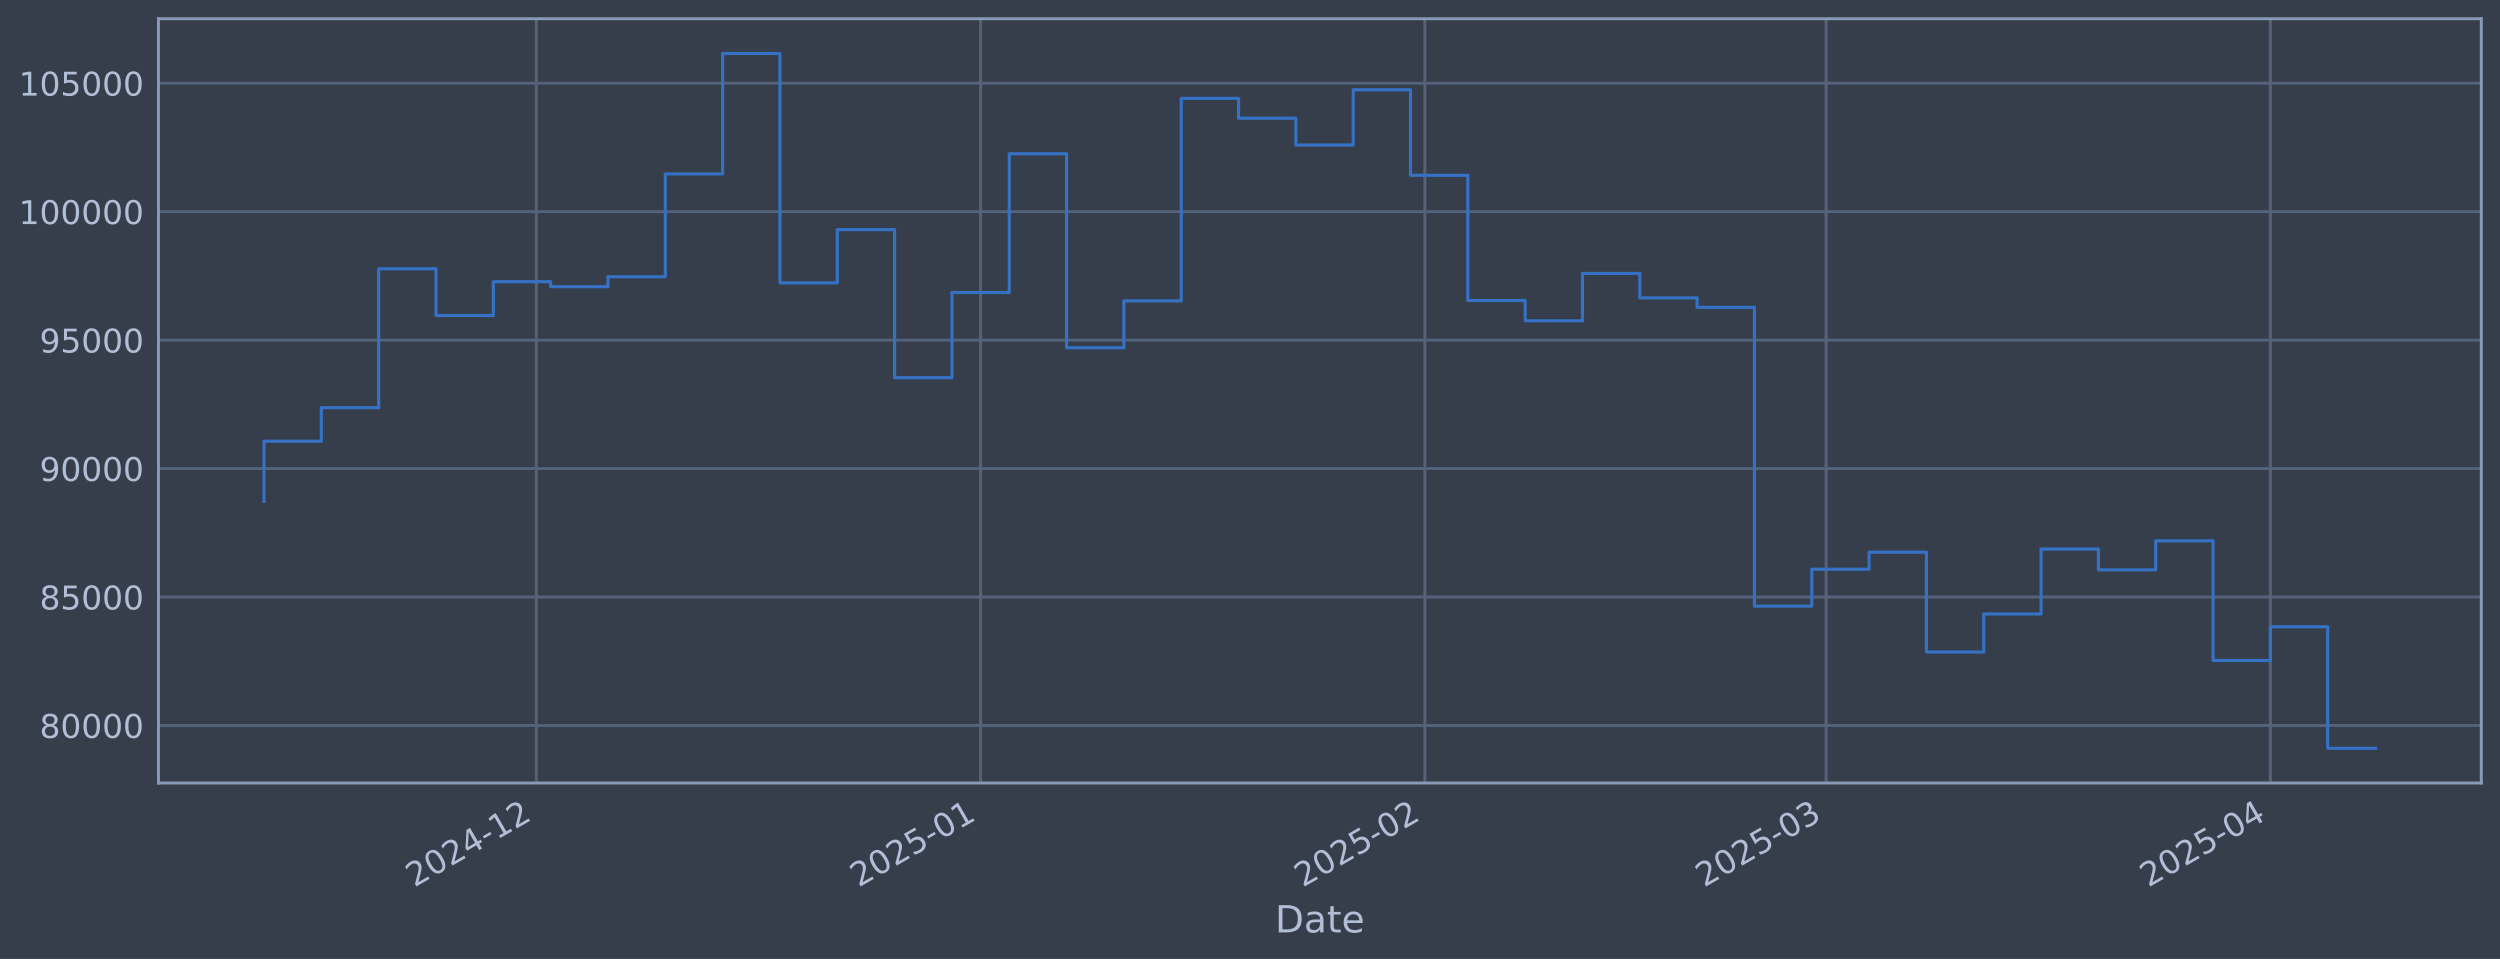
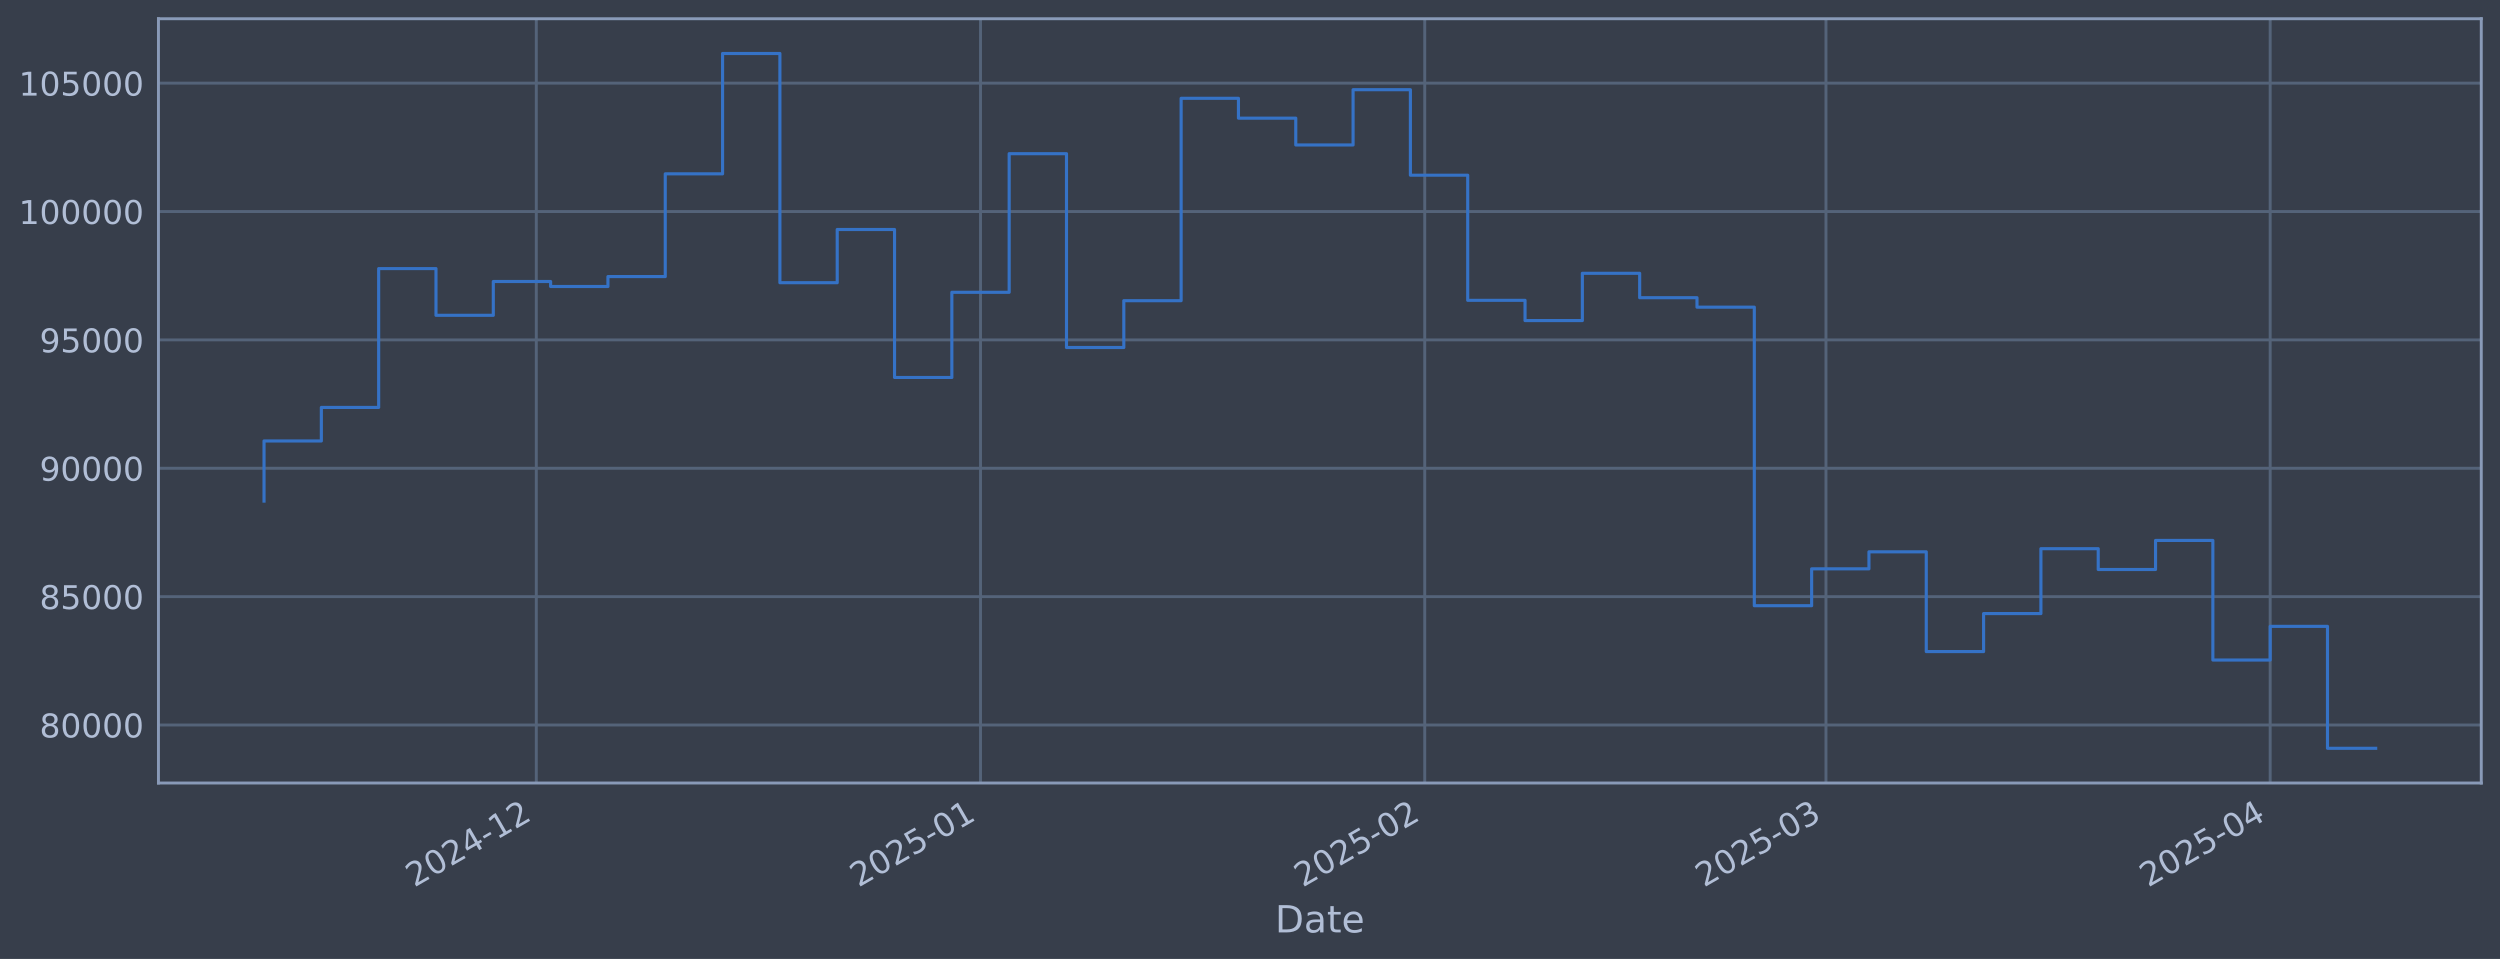
<svg xmlns="http://www.w3.org/2000/svg" xmlns:xlink="http://www.w3.org/1999/xlink" width="960.9pt" height="368.58pt" viewBox="0 0 960.9 368.58" version="1.1">
  <defs>
    <style type="text/css">*{stroke-linejoin: round; stroke-linecap: butt}</style>
  </defs>
  <g id="figure_1">
    <g id="patch_1">
      <path d="M 0 368.58  L 960.9 368.58  L 960.9 0  L 0 0  z " style="fill: #373e4b" />
    </g>
    <g id="axes_1">
      <g id="patch_2">
        <path d="M 60.901 300.96  L 953.701 300.96  L 953.701 7.2  L 60.901 7.2  z " style="fill: #373e4b" />
      </g>
      <g id="matplotlib.axis_1">
        <g id="xtick_1">
          <g id="line2d_1">
-             <path d="M 206.139 300.96  L 206.139 7.2  " clip-path="url(#pdc0ff7ada3)" style="fill: none; stroke: #546379; stroke-width: 1.12; stroke-linecap: square" />
+             <path d="M 206.129 300.96  L 206.129 7.2  " clip-path="url(#pc06bd2e79b)" style="fill: none; stroke: #546379; stroke-width: 1.12; stroke-linecap: square" />
          </g>
          <g id="line2d_2" />
          <g id="text_1">
-             <g style="fill: #b1bed6" transform="translate(159.236 341.1745) rotate(-30) scale(0.126 -0.126)">
+             <g style="fill: #b1bed6" transform="translate(159.2261 341.1745) rotate(-30) scale(0.126 -0.126)">
              <defs>
                <path id="DejaVuSans-32" d="M 1228 531  L 3431 531  L 3431 0  L 469 0  L 469 531  Q 828 903 1448 1529  Q 2069 2156 2228 2338  Q 2531 2678 2651 2914  Q 2772 3150 2772 3378  Q 2772 3750 2511 3984  Q 2250 4219 1831 4219  Q 1534 4219 1204 4116  Q 875 4013 500 3803  L 500 4441  Q 881 4594 1212 4672  Q 1544 4750 1819 4750  Q 2544 4750 2975 4387  Q 3406 4025 3406 3419  Q 3406 3131 3298 2873  Q 3191 2616 2906 2266  Q 2828 2175 2409 1742  Q 1991 1309 1228 531  z " transform="scale(0.015625)" />
                <path id="DejaVuSans-30" d="M 2034 4250  Q 1547 4250 1301 3770  Q 1056 3291 1056 2328  Q 1056 1369 1301 889  Q 1547 409 2034 409  Q 2525 409 2770 889  Q 3016 1369 3016 2328  Q 3016 3291 2770 3770  Q 2525 4250 2034 4250  z M 2034 4750  Q 2819 4750 3233 4129  Q 3647 3509 3647 2328  Q 3647 1150 3233 529  Q 2819 -91 2034 -91  Q 1250 -91 836 529  Q 422 1150 422 2328  Q 422 3509 836 4129  Q 1250 4750 2034 4750  z " transform="scale(0.015625)" />
                <path id="DejaVuSans-34" d="M 2419 4116  L 825 1625  L 2419 1625  L 2419 4116  z M 2253 4666  L 3047 4666  L 3047 1625  L 3713 1625  L 3713 1100  L 3047 1100  L 3047 0  L 2419 0  L 2419 1100  L 313 1100  L 313 1709  L 2253 4666  z " transform="scale(0.015625)" />
                <path id="DejaVuSans-2d" d="M 313 2009  L 1997 2009  L 1997 1497  L 313 1497  L 313 2009  z " transform="scale(0.015625)" />
                <path id="DejaVuSans-31" d="M 794 531  L 1825 531  L 1825 4091  L 703 3866  L 703 4441  L 1819 4666  L 2450 4666  L 2450 531  L 3481 531  L 3481 0  L 794 0  L 794 531  z " transform="scale(0.015625)" />
              </defs>
              <use xlink:href="#DejaVuSans-32" />
              <use xlink:href="#DejaVuSans-30" transform="translate(63.62305 0)" />
              <use xlink:href="#DejaVuSans-32" transform="translate(127.2461 0)" />
              <use xlink:href="#DejaVuSans-34" transform="translate(190.8691 0)" />
              <use xlink:href="#DejaVuSans-2d" transform="translate(254.4922 0)" />
              <use xlink:href="#DejaVuSans-31" transform="translate(290.5762 0)" />
              <use xlink:href="#DejaVuSans-32" transform="translate(354.1992 0)" />
            </g>
          </g>
        </g>
        <g id="xtick_2">
          <g id="line2d_3">
-             <path d="M 376.895 300.96  L 376.895 7.2  " clip-path="url(#pdc0ff7ada3)" style="fill: none; stroke: #546379; stroke-width: 1.12; stroke-linecap: square" />
+             <path d="M 376.869 300.96  L 376.869 7.2  " clip-path="url(#pc06bd2e79b)" style="fill: none; stroke: #546379; stroke-width: 1.12; stroke-linecap: square" />
          </g>
          <g id="line2d_4" />
          <g id="text_2">
-             <g style="fill: #b1bed6" transform="translate(329.992 341.1745) rotate(-30) scale(0.126 -0.126)">
+             <g style="fill: #b1bed6" transform="translate(329.966 341.1745) rotate(-30) scale(0.126 -0.126)">
              <defs>
                <path id="DejaVuSans-35" d="M 691 4666  L 3169 4666  L 3169 4134  L 1269 4134  L 1269 2991  Q 1406 3038 1543 3061  Q 1681 3084 1819 3084  Q 2600 3084 3056 2656  Q 3513 2228 3513 1497  Q 3513 744 3044 326  Q 2575 -91 1722 -91  Q 1428 -91 1123 -41  Q 819 9 494 109  L 494 744  Q 775 591 1075 516  Q 1375 441 1709 441  Q 2250 441 2565 725  Q 2881 1009 2881 1497  Q 2881 1984 2565 2268  Q 2250 2553 1709 2553  Q 1456 2553 1204 2497  Q 953 2441 691 2322  L 691 4666  z " transform="scale(0.015625)" />
              </defs>
              <use xlink:href="#DejaVuSans-32" />
              <use xlink:href="#DejaVuSans-30" transform="translate(63.62305 0)" />
              <use xlink:href="#DejaVuSans-32" transform="translate(127.2461 0)" />
              <use xlink:href="#DejaVuSans-35" transform="translate(190.8691 0)" />
              <use xlink:href="#DejaVuSans-2d" transform="translate(254.4922 0)" />
              <use xlink:href="#DejaVuSans-30" transform="translate(290.5762 0)" />
              <use xlink:href="#DejaVuSans-31" transform="translate(354.1992 0)" />
            </g>
          </g>
        </g>
        <g id="xtick_3">
          <g id="line2d_5">
-             <path d="M 547.651 300.96  L 547.651 7.2  " clip-path="url(#pdc0ff7ada3)" style="fill: none; stroke: #546379; stroke-width: 1.12; stroke-linecap: square" />
+             <path d="M 547.609 300.96  L 547.609 7.2  " clip-path="url(#pc06bd2e79b)" style="fill: none; stroke: #546379; stroke-width: 1.12; stroke-linecap: square" />
          </g>
          <g id="line2d_6" />
          <g id="text_3">
-             <g style="fill: #b1bed6" transform="translate(500.7481 341.1745) rotate(-30) scale(0.126 -0.126)">
+             <g style="fill: #b1bed6" transform="translate(500.7059 341.1745) rotate(-30) scale(0.126 -0.126)">
              <use xlink:href="#DejaVuSans-32" />
              <use xlink:href="#DejaVuSans-30" transform="translate(63.62305 0)" />
              <use xlink:href="#DejaVuSans-32" transform="translate(127.2461 0)" />
              <use xlink:href="#DejaVuSans-35" transform="translate(190.8691 0)" />
              <use xlink:href="#DejaVuSans-2d" transform="translate(254.4922 0)" />
              <use xlink:href="#DejaVuSans-30" transform="translate(290.5762 0)" />
              <use xlink:href="#DejaVuSans-32" transform="translate(354.1992 0)" />
            </g>
          </g>
        </g>
        <g id="xtick_4">
          <g id="line2d_7">
-             <path d="M 701.883 300.96  L 701.883 7.2  " clip-path="url(#pdc0ff7ada3)" style="fill: none; stroke: #546379; stroke-width: 1.12; stroke-linecap: square" />
+             <path d="M 701.826 300.96  L 701.826 7.2  " clip-path="url(#pc06bd2e79b)" style="fill: none; stroke: #546379; stroke-width: 1.12; stroke-linecap: square" />
          </g>
          <g id="line2d_8" />
          <g id="text_4">
-             <g style="fill: #b1bed6" transform="translate(654.9793 341.1745) rotate(-30) scale(0.126 -0.126)">
+             <g style="fill: #b1bed6" transform="translate(654.9226 341.1745) rotate(-30) scale(0.126 -0.126)">
              <defs>
                <path id="DejaVuSans-33" d="M 2597 2516  Q 3050 2419 3304 2112  Q 3559 1806 3559 1356  Q 3559 666 3084 287  Q 2609 -91 1734 -91  Q 1441 -91 1130 -33  Q 819 25 488 141  L 488 750  Q 750 597 1062 519  Q 1375 441 1716 441  Q 2309 441 2620 675  Q 2931 909 2931 1356  Q 2931 1769 2642 2001  Q 2353 2234 1838 2234  L 1294 2234  L 1294 2753  L 1863 2753  Q 2328 2753 2575 2939  Q 2822 3125 2822 3475  Q 2822 3834 2567 4026  Q 2313 4219 1838 4219  Q 1578 4219 1281 4162  Q 984 4106 628 3988  L 628 4550  Q 988 4650 1302 4700  Q 1616 4750 1894 4750  Q 2613 4750 3031 4423  Q 3450 4097 3450 3541  Q 3450 3153 3228 2886  Q 3006 2619 2597 2516  z " transform="scale(0.015625)" />
              </defs>
              <use xlink:href="#DejaVuSans-32" />
              <use xlink:href="#DejaVuSans-30" transform="translate(63.62305 0)" />
              <use xlink:href="#DejaVuSans-32" transform="translate(127.2461 0)" />
              <use xlink:href="#DejaVuSans-35" transform="translate(190.8691 0)" />
              <use xlink:href="#DejaVuSans-2d" transform="translate(254.4922 0)" />
              <use xlink:href="#DejaVuSans-30" transform="translate(290.5762 0)" />
              <use xlink:href="#DejaVuSans-33" transform="translate(354.1992 0)" />
            </g>
          </g>
        </g>
        <g id="xtick_5">
          <g id="line2d_9">
-             <path d="M 872.639 300.96  L 872.639 7.2  " clip-path="url(#pdc0ff7ada3)" style="fill: none; stroke: #546379; stroke-width: 1.12; stroke-linecap: square" />
+             <path d="M 872.566 300.96  L 872.566 7.2  " clip-path="url(#pc06bd2e79b)" style="fill: none; stroke: #546379; stroke-width: 1.12; stroke-linecap: square" />
          </g>
          <g id="line2d_10" />
          <g id="text_5">
-             <g style="fill: #b1bed6" transform="translate(825.7354 341.1745) rotate(-30) scale(0.126 -0.126)">
+             <g style="fill: #b1bed6" transform="translate(825.6625 341.1745) rotate(-30) scale(0.126 -0.126)">
              <use xlink:href="#DejaVuSans-32" />
              <use xlink:href="#DejaVuSans-30" transform="translate(63.62305 0)" />
              <use xlink:href="#DejaVuSans-32" transform="translate(127.2461 0)" />
              <use xlink:href="#DejaVuSans-35" transform="translate(190.8691 0)" />
              <use xlink:href="#DejaVuSans-2d" transform="translate(254.4922 0)" />
              <use xlink:href="#DejaVuSans-30" transform="translate(290.5762 0)" />
              <use xlink:href="#DejaVuSans-34" transform="translate(354.1992 0)" />
            </g>
          </g>
        </g>
        <g id="text_6">
          <g style="fill: #b1bed6" transform="translate(490.0914 358.3856) scale(0.144 -0.144)">
            <defs>
              <path id="DejaVuSans-44" d="M 1259 4147  L 1259 519  L 2022 519  Q 2988 519 3436 956  Q 3884 1394 3884 2338  Q 3884 3275 3436 3711  Q 2988 4147 2022 4147  L 1259 4147  z M 628 4666  L 1925 4666  Q 3281 4666 3915 4102  Q 4550 3538 4550 2338  Q 4550 1131 3912 565  Q 3275 0 1925 0  L 628 0  L 628 4666  z " transform="scale(0.015625)" />
              <path id="DejaVuSans-61" d="M 2194 1759  Q 1497 1759 1228 1600  Q 959 1441 959 1056  Q 959 750 1161 570  Q 1363 391 1709 391  Q 2188 391 2477 730  Q 2766 1069 2766 1631  L 2766 1759  L 2194 1759  z M 3341 1997  L 3341 0  L 2766 0  L 2766 531  Q 2569 213 2275 61  Q 1981 -91 1556 -91  Q 1019 -91 701 211  Q 384 513 384 1019  Q 384 1609 779 1909  Q 1175 2209 1959 2209  L 2766 2209  L 2766 2266  Q 2766 2663 2505 2880  Q 2244 3097 1772 3097  Q 1472 3097 1187 3025  Q 903 2953 641 2809  L 641 3341  Q 956 3463 1253 3523  Q 1550 3584 1831 3584  Q 2591 3584 2966 3190  Q 3341 2797 3341 1997  z " transform="scale(0.015625)" />
              <path id="DejaVuSans-74" d="M 1172 4494  L 1172 3500  L 2356 3500  L 2356 3053  L 1172 3053  L 1172 1153  Q 1172 725 1289 603  Q 1406 481 1766 481  L 2356 481  L 2356 0  L 1766 0  Q 1100 0 847 248  Q 594 497 594 1153  L 594 3053  L 172 3053  L 172 3500  L 594 3500  L 594 4494  L 1172 4494  z " transform="scale(0.015625)" />
              <path id="DejaVuSans-65" d="M 3597 1894  L 3597 1613  L 953 1613  Q 991 1019 1311 708  Q 1631 397 2203 397  Q 2534 397 2845 478  Q 3156 559 3463 722  L 3463 178  Q 3153 47 2828 -22  Q 2503 -91 2169 -91  Q 1331 -91 842 396  Q 353 884 353 1716  Q 353 2575 817 3079  Q 1281 3584 2069 3584  Q 2775 3584 3186 3129  Q 3597 2675 3597 1894  z M 3022 2063  Q 3016 2534 2758 2815  Q 2500 3097 2075 3097  Q 1594 3097 1305 2825  Q 1016 2553 972 2059  L 3022 2063  z " transform="scale(0.015625)" />
            </defs>
            <use xlink:href="#DejaVuSans-44" />
            <use xlink:href="#DejaVuSans-61" transform="translate(77.00195 0)" />
            <use xlink:href="#DejaVuSans-74" transform="translate(138.2812 0)" />
            <use xlink:href="#DejaVuSans-65" transform="translate(177.4902 0)" />
          </g>
        </g>
      </g>
      <g id="matplotlib.axis_2">
        <g id="ytick_1">
          <g id="line2d_11">
-             <path d="M 60.901 278.846  L 953.701 278.846  " clip-path="url(#pdc0ff7ada3)" style="fill: none; stroke: #546379; stroke-width: 1.12; stroke-linecap: square" />
+             <path d="M 60.901 278.661  L 953.701 278.661  " clip-path="url(#pc06bd2e79b)" style="fill: none; stroke: #546379; stroke-width: 1.12; stroke-linecap: square" />
          </g>
          <g id="line2d_12" />
          <g id="text_7">
-             <g style="fill: #b1bed6" transform="translate(15.21675 283.6333) scale(0.126 -0.126)">
+             <g style="fill: #b1bed6" transform="translate(15.21675 283.4477) scale(0.126 -0.126)">
              <defs>
                <path id="DejaVuSans-38" d="M 2034 2216  Q 1584 2216 1326 1975  Q 1069 1734 1069 1313  Q 1069 891 1326 650  Q 1584 409 2034 409  Q 2484 409 2743 651  Q 3003 894 3003 1313  Q 3003 1734 2745 1975  Q 2488 2216 2034 2216  z M 1403 2484  Q 997 2584 770 2862  Q 544 3141 544 3541  Q 544 4100 942 4425  Q 1341 4750 2034 4750  Q 2731 4750 3128 4425  Q 3525 4100 3525 3541  Q 3525 3141 3298 2862  Q 3072 2584 2669 2484  Q 3125 2378 3379 2068  Q 3634 1759 3634 1313  Q 3634 634 3220 271  Q 2806 -91 2034 -91  Q 1263 -91 848 271  Q 434 634 434 1313  Q 434 1759 690 2068  Q 947 2378 1403 2484  z M 1172 3481  Q 1172 3119 1398 2916  Q 1625 2713 2034 2713  Q 2441 2713 2670 2916  Q 2900 3119 2900 3481  Q 2900 3844 2670 4047  Q 2441 4250 2034 4250  Q 1625 4250 1398 4047  Q 1172 3844 1172 3481  z " transform="scale(0.015625)" />
              </defs>
              <use xlink:href="#DejaVuSans-38" />
              <use xlink:href="#DejaVuSans-30" transform="translate(63.62305 0)" />
              <use xlink:href="#DejaVuSans-30" transform="translate(127.2461 0)" />
              <use xlink:href="#DejaVuSans-30" transform="translate(190.8691 0)" />
              <use xlink:href="#DejaVuSans-30" transform="translate(254.4922 0)" />
            </g>
          </g>
        </g>
        <g id="ytick_2">
          <g id="line2d_13">
-             <path d="M 60.901 229.471  L 953.701 229.471  " clip-path="url(#pdc0ff7ada3)" style="fill: none; stroke: #546379; stroke-width: 1.12; stroke-linecap: square" />
+             <path d="M 60.901 229.321  L 953.701 229.321  " clip-path="url(#pc06bd2e79b)" style="fill: none; stroke: #546379; stroke-width: 1.12; stroke-linecap: square" />
          </g>
          <g id="line2d_14" />
          <g id="text_8">
-             <g style="fill: #b1bed6" transform="translate(15.21675 234.2577) scale(0.126 -0.126)">
+             <g style="fill: #b1bed6" transform="translate(15.21675 234.1076) scale(0.126 -0.126)">
              <use xlink:href="#DejaVuSans-38" />
              <use xlink:href="#DejaVuSans-35" transform="translate(63.62305 0)" />
              <use xlink:href="#DejaVuSans-30" transform="translate(127.2461 0)" />
              <use xlink:href="#DejaVuSans-30" transform="translate(190.8691 0)" />
              <use xlink:href="#DejaVuSans-30" transform="translate(254.4922 0)" />
            </g>
          </g>
        </g>
        <g id="ytick_3">
          <g id="line2d_15">
-             <path d="M 60.901 180.095  L 953.701 180.095  " clip-path="url(#pdc0ff7ada3)" style="fill: none; stroke: #546379; stroke-width: 1.12; stroke-linecap: square" />
+             <path d="M 60.901 179.98  L 953.701 179.98  " clip-path="url(#pc06bd2e79b)" style="fill: none; stroke: #546379; stroke-width: 1.12; stroke-linecap: square" />
          </g>
          <g id="line2d_16" />
          <g id="text_9">
-             <g style="fill: #b1bed6" transform="translate(15.21675 184.8822) scale(0.126 -0.126)">
+             <g style="fill: #b1bed6" transform="translate(15.21675 184.7675) scale(0.126 -0.126)">
              <defs>
                <path id="DejaVuSans-39" d="M 703 97  L 703 672  Q 941 559 1184 500  Q 1428 441 1663 441  Q 2288 441 2617 861  Q 2947 1281 2994 2138  Q 2813 1869 2534 1725  Q 2256 1581 1919 1581  Q 1219 1581 811 2004  Q 403 2428 403 3163  Q 403 3881 828 4315  Q 1253 4750 1959 4750  Q 2769 4750 3195 4129  Q 3622 3509 3622 2328  Q 3622 1225 3098 567  Q 2575 -91 1691 -91  Q 1453 -91 1209 -44  Q 966 3 703 97  z M 1959 2075  Q 2384 2075 2632 2365  Q 2881 2656 2881 3163  Q 2881 3666 2632 3958  Q 2384 4250 1959 4250  Q 1534 4250 1286 3958  Q 1038 3666 1038 3163  Q 1038 2656 1286 2365  Q 1534 2075 1959 2075  z " transform="scale(0.015625)" />
              </defs>
              <use xlink:href="#DejaVuSans-39" />
              <use xlink:href="#DejaVuSans-30" transform="translate(63.62305 0)" />
              <use xlink:href="#DejaVuSans-30" transform="translate(127.2461 0)" />
              <use xlink:href="#DejaVuSans-30" transform="translate(190.8691 0)" />
              <use xlink:href="#DejaVuSans-30" transform="translate(254.4922 0)" />
            </g>
          </g>
        </g>
        <g id="ytick_4">
          <g id="line2d_17">
-             <path d="M 60.901 130.72  L 953.701 130.72  " clip-path="url(#pdc0ff7ada3)" style="fill: none; stroke: #546379; stroke-width: 1.12; stroke-linecap: square" />
+             <path d="M 60.901 130.64  L 953.701 130.64  " clip-path="url(#pc06bd2e79b)" style="fill: none; stroke: #546379; stroke-width: 1.12; stroke-linecap: square" />
          </g>
          <g id="line2d_18" />
          <g id="text_10">
-             <g style="fill: #b1bed6" transform="translate(15.21675 135.5066) scale(0.126 -0.126)">
+             <g style="fill: #b1bed6" transform="translate(15.21675 135.4274) scale(0.126 -0.126)">
              <use xlink:href="#DejaVuSans-39" />
              <use xlink:href="#DejaVuSans-35" transform="translate(63.62305 0)" />
              <use xlink:href="#DejaVuSans-30" transform="translate(127.2461 0)" />
              <use xlink:href="#DejaVuSans-30" transform="translate(190.8691 0)" />
              <use xlink:href="#DejaVuSans-30" transform="translate(254.4922 0)" />
            </g>
          </g>
        </g>
        <g id="ytick_5">
          <g id="line2d_19">
-             <path d="M 60.901 81.344  L 953.701 81.344  " clip-path="url(#pdc0ff7ada3)" style="fill: none; stroke: #546379; stroke-width: 1.12; stroke-linecap: square" />
+             <path d="M 60.901 81.3  L 953.701 81.3  " clip-path="url(#pc06bd2e79b)" style="fill: none; stroke: #546379; stroke-width: 1.12; stroke-linecap: square" />
          </g>
          <g id="line2d_20" />
          <g id="text_11">
-             <g style="fill: #b1bed6" transform="translate(7.2 86.13104) scale(0.126 -0.126)">
+             <g style="fill: #b1bed6" transform="translate(7.2 86.08735) scale(0.126 -0.126)">
              <use xlink:href="#DejaVuSans-31" />
              <use xlink:href="#DejaVuSans-30" transform="translate(63.62305 0)" />
              <use xlink:href="#DejaVuSans-30" transform="translate(127.2461 0)" />
              <use xlink:href="#DejaVuSans-30" transform="translate(190.8691 0)" />
              <use xlink:href="#DejaVuSans-30" transform="translate(254.4922 0)" />
              <use xlink:href="#DejaVuSans-30" transform="translate(318.1152 0)" />
            </g>
          </g>
        </g>
        <g id="ytick_6">
          <g id="line2d_21">
-             <path d="M 60.901 31.968  L 953.701 31.968  " clip-path="url(#pdc0ff7ada3)" style="fill: none; stroke: #546379; stroke-width: 1.12; stroke-linecap: square" />
+             <path d="M 60.901 31.96  L 953.701 31.96  " clip-path="url(#pc06bd2e79b)" style="fill: none; stroke: #546379; stroke-width: 1.12; stroke-linecap: square" />
          </g>
          <g id="line2d_22" />
          <g id="text_12">
-             <g style="fill: #b1bed6" transform="translate(7.2 36.75547) scale(0.126 -0.126)">
+             <g style="fill: #b1bed6" transform="translate(7.2 36.74727) scale(0.126 -0.126)">
              <use xlink:href="#DejaVuSans-31" />
              <use xlink:href="#DejaVuSans-30" transform="translate(63.62305 0)" />
              <use xlink:href="#DejaVuSans-35" transform="translate(127.2461 0)" />
              <use xlink:href="#DejaVuSans-30" transform="translate(190.8691 0)" />
              <use xlink:href="#DejaVuSans-30" transform="translate(254.4922 0)" />
              <use xlink:href="#DejaVuSans-30" transform="translate(318.1152 0)" />
            </g>
          </g>
        </g>
      </g>
      <g id="line2d_23">
-         <path d="M 101.482 192.738  L 101.482 169.596  L 123.515 169.596  L 123.515 156.696  L 145.548 156.696  L 145.548 103.297  L 167.581 103.297  L 167.581 121.269  L 189.614 121.269  L 189.614 108.267  L 211.648 108.267  L 211.648 110.184  L 233.681 110.184  L 233.681 106.372  L 255.714 106.372  L 255.714 66.852  L 277.747 66.852  L 277.747 20.553  L 299.78 20.553  L 299.78 108.732  L 321.813 108.732  L 321.813 88.255  L 343.846 88.255  L 343.846 145.173  L 365.879 145.173  L 365.879 112.415  L 387.912 112.415  L 387.912 59.092  L 409.945 59.092  L 409.945 133.656  L 431.978 133.656  L 431.978 115.639  L 454.011 115.639  L 454.011 37.806  L 476.044 37.806  L 476.044 45.428  L 498.077 45.428  L 498.077 55.742  L 520.11 55.742  L 520.11 34.497  L 542.143 34.497  L 542.143 67.373  L 564.176 67.373  L 564.176 115.505  L 586.209 115.505  L 586.209 123.294  L 608.242 123.294  L 608.242 105.107  L 630.275 105.107  L 630.275 114.497  L 652.308 114.497  L 652.308 118.131  L 674.341 118.131  L 674.341 232.968  L 696.374 232.968  L 696.374 218.788  L 718.407 218.788  L 718.407 212.234  L 740.44 212.234  L 740.44 250.61  L 762.473 250.61  L 762.473 235.992  L 784.506 235.992  L 784.506 211.028  L 806.54 211.028  L 806.54 219.032  L 828.573 219.032  L 828.573 207.866  L 850.606 207.866  L 850.606 253.851  L 872.639 253.851  L 872.639 240.906  L 894.672 240.906  L 894.672 287.607  L 913.119 287.607  " clip-path="url(#pdc0ff7ada3)" style="fill: none; stroke: #3572c6; stroke-width: 1.2; stroke-linecap: square" />
+         <path d="M 101.482 192.614  L 101.482 169.488  L 123.513 169.488  L 123.513 156.599  L 145.544 156.599  L 145.544 103.238  L 167.575 103.238  L 167.575 121.197  L 189.606 121.197  L 189.606 108.204  L 211.637 108.204  L 211.637 110.119  L 233.668 110.119  L 233.668 106.31  L 255.699 106.31  L 255.699 66.819  L 277.73 66.819  L 277.73 20.553  L 299.761 20.553  L 299.761 108.669  L 321.792 108.669  L 321.792 88.207  L 343.823 88.207  L 343.823 145.083  L 365.854 145.083  L 365.854 112.349  L 387.885 112.349  L 387.885 59.065  L 409.916 59.065  L 409.916 133.575  L 431.947 133.575  L 431.947 115.571  L 453.978 115.571  L 453.978 37.793  L 476.009 37.793  L 476.009 45.41  L 498.04 45.41  L 498.04 55.716  L 520.07 55.716  L 520.07 34.487  L 542.101 34.487  L 542.101 67.339  L 564.132 67.339  L 564.132 115.437  L 586.163 115.437  L 586.163 123.22  L 608.194 123.22  L 608.194 105.047  L 630.225 105.047  L 630.225 114.429  L 652.256 114.429  L 652.256 118.061  L 674.287 118.061  L 674.287 232.815  L 696.318 232.815  L 696.318 218.645  L 718.349 218.645  L 718.349 212.096  L 740.38 212.096  L 740.38 250.445  L 762.411 250.445  L 762.411 235.837  L 784.442 235.837  L 784.442 210.891  L 806.473 210.891  L 806.473 218.889  L 828.504 218.889  L 828.504 207.732  L 850.535 207.732  L 850.535 253.683  L 872.566 253.683  L 872.566 240.748  L 894.597 240.748  L 894.597 287.607  L 913.119 287.607  " clip-path="url(#pc06bd2e79b)" style="fill: none; stroke: #3572c6; stroke-width: 1.2; stroke-linecap: square" />
      </g>
      <g id="patch_3">
        <path d="M 60.901 300.96  L 60.901 7.2  " style="fill: none; stroke: #899ab8; stroke-width: 1.12; stroke-linejoin: miter; stroke-linecap: square" />
      </g>
      <g id="patch_4">
        <path d="M 953.701 300.96  L 953.701 7.2  " style="fill: none; stroke: #899ab8; stroke-width: 1.12; stroke-linejoin: miter; stroke-linecap: square" />
      </g>
      <g id="patch_5">
        <path d="M 60.901 300.96  L 953.701 300.96  " style="fill: none; stroke: #899ab8; stroke-width: 1.12; stroke-linejoin: miter; stroke-linecap: square" />
      </g>
      <g id="patch_6">
        <path d="M 60.901 7.2  L 953.701 7.2  " style="fill: none; stroke: #899ab8; stroke-width: 1.12; stroke-linejoin: miter; stroke-linecap: square" />
      </g>
    </g>
  </g>
  <defs>
-     <clipPath id="pdc0ff7ada3">
+     <clipPath id="pc06bd2e79b">
      <rect x="60.901" y="7.2" width="892.8" height="293.76" />
    </clipPath>
  </defs>
</svg>
